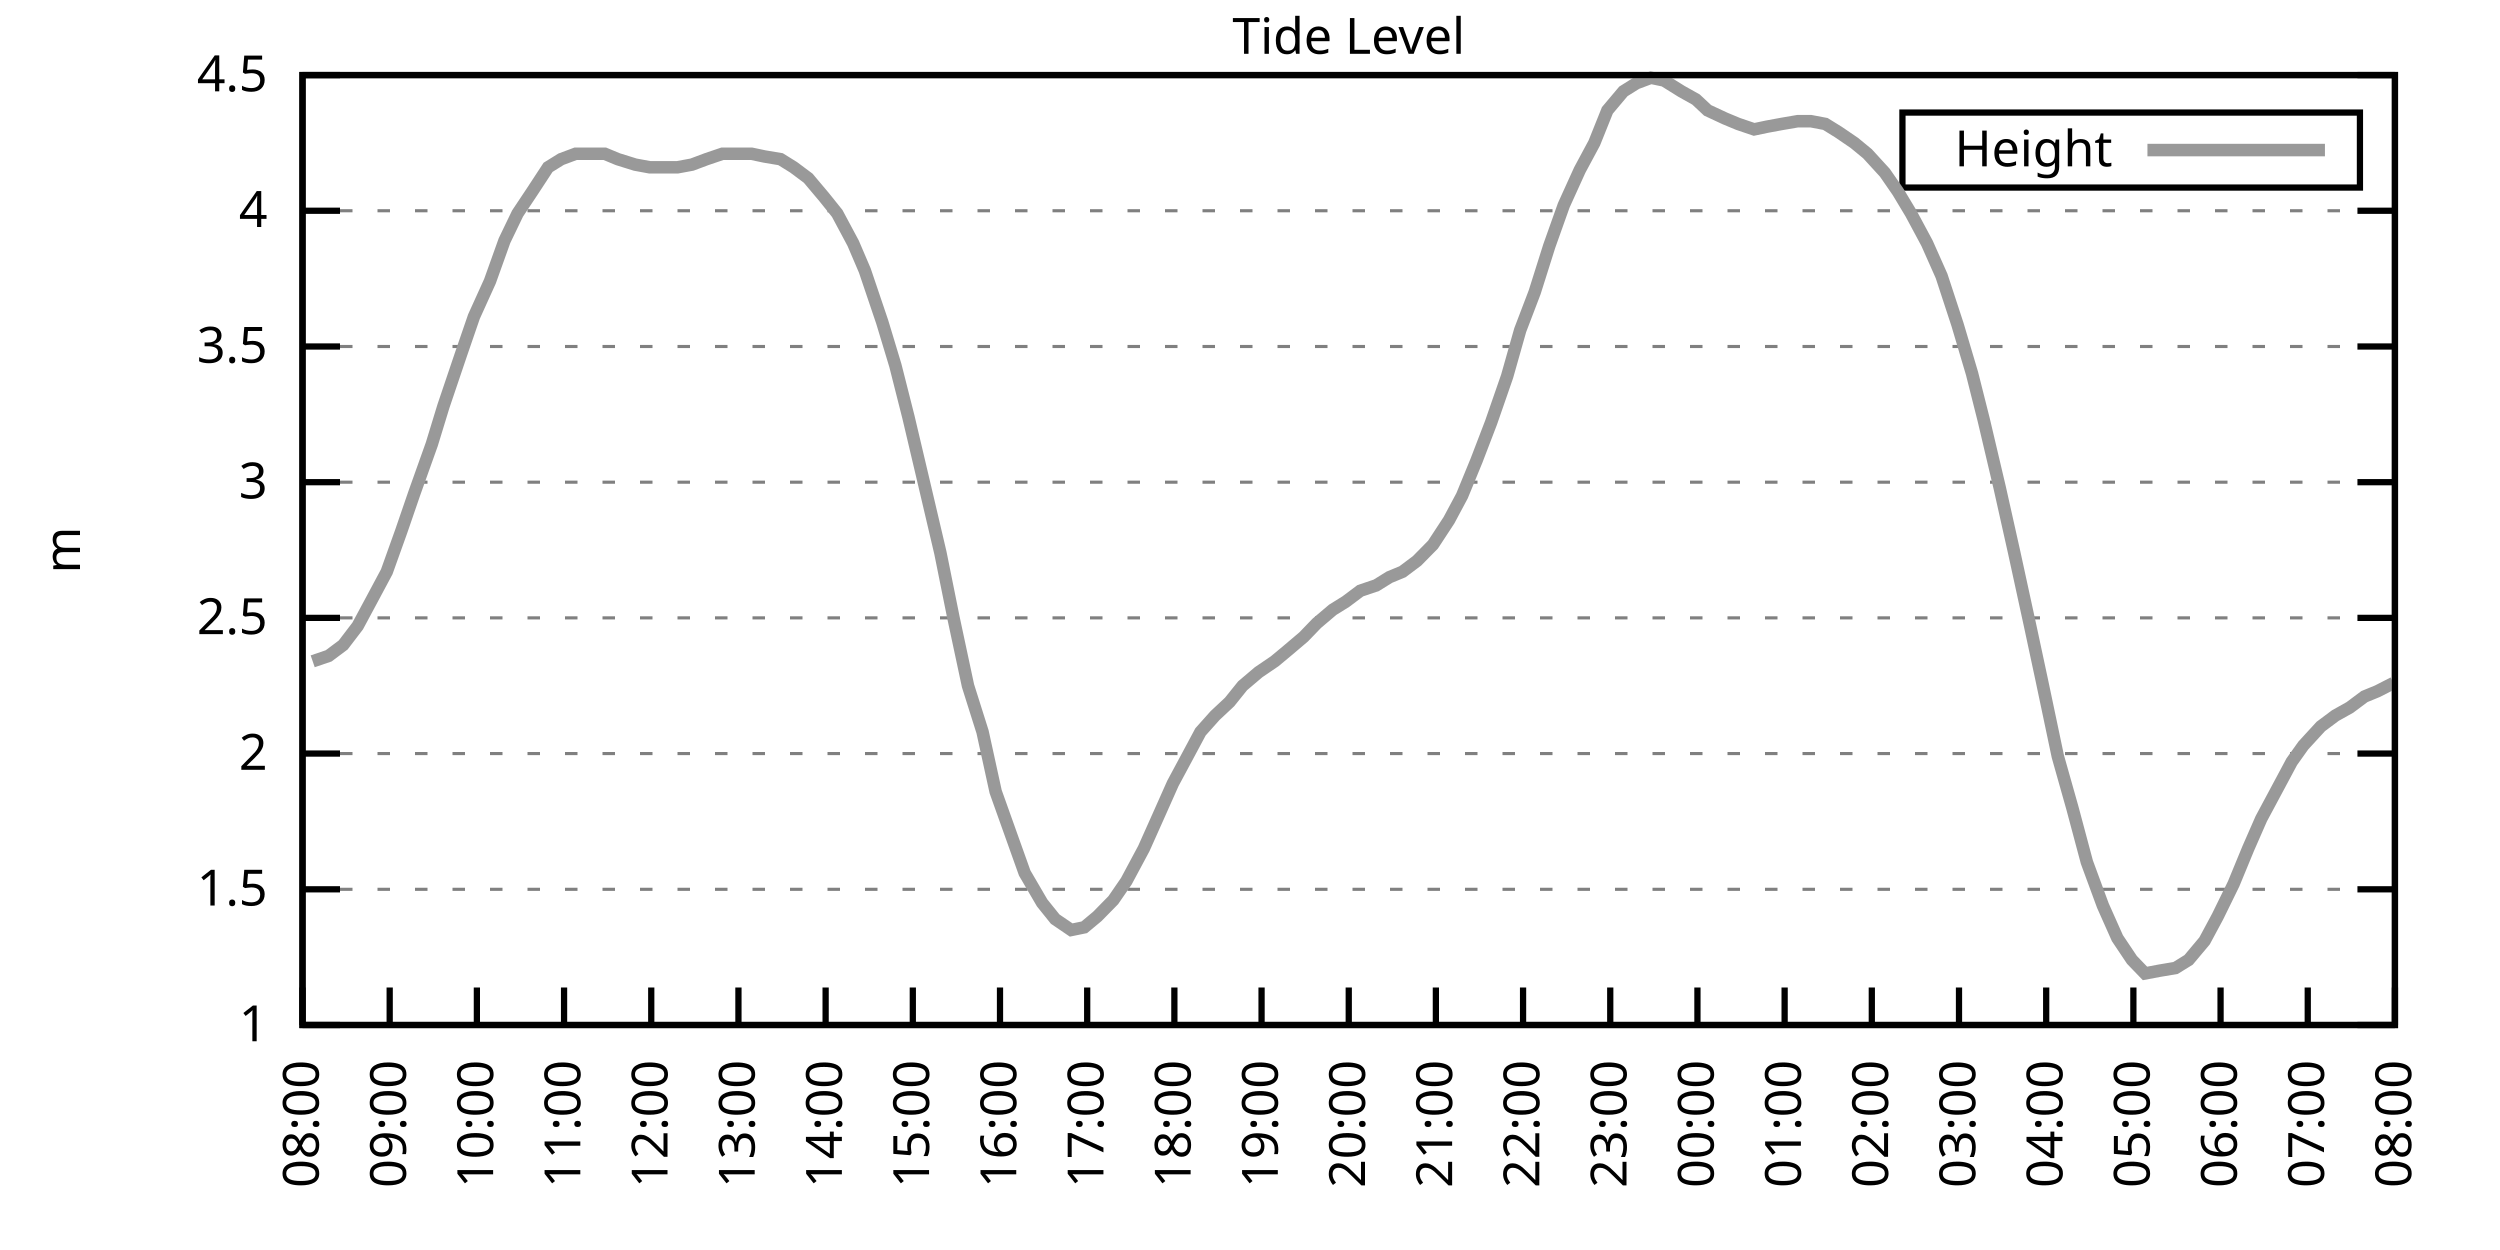
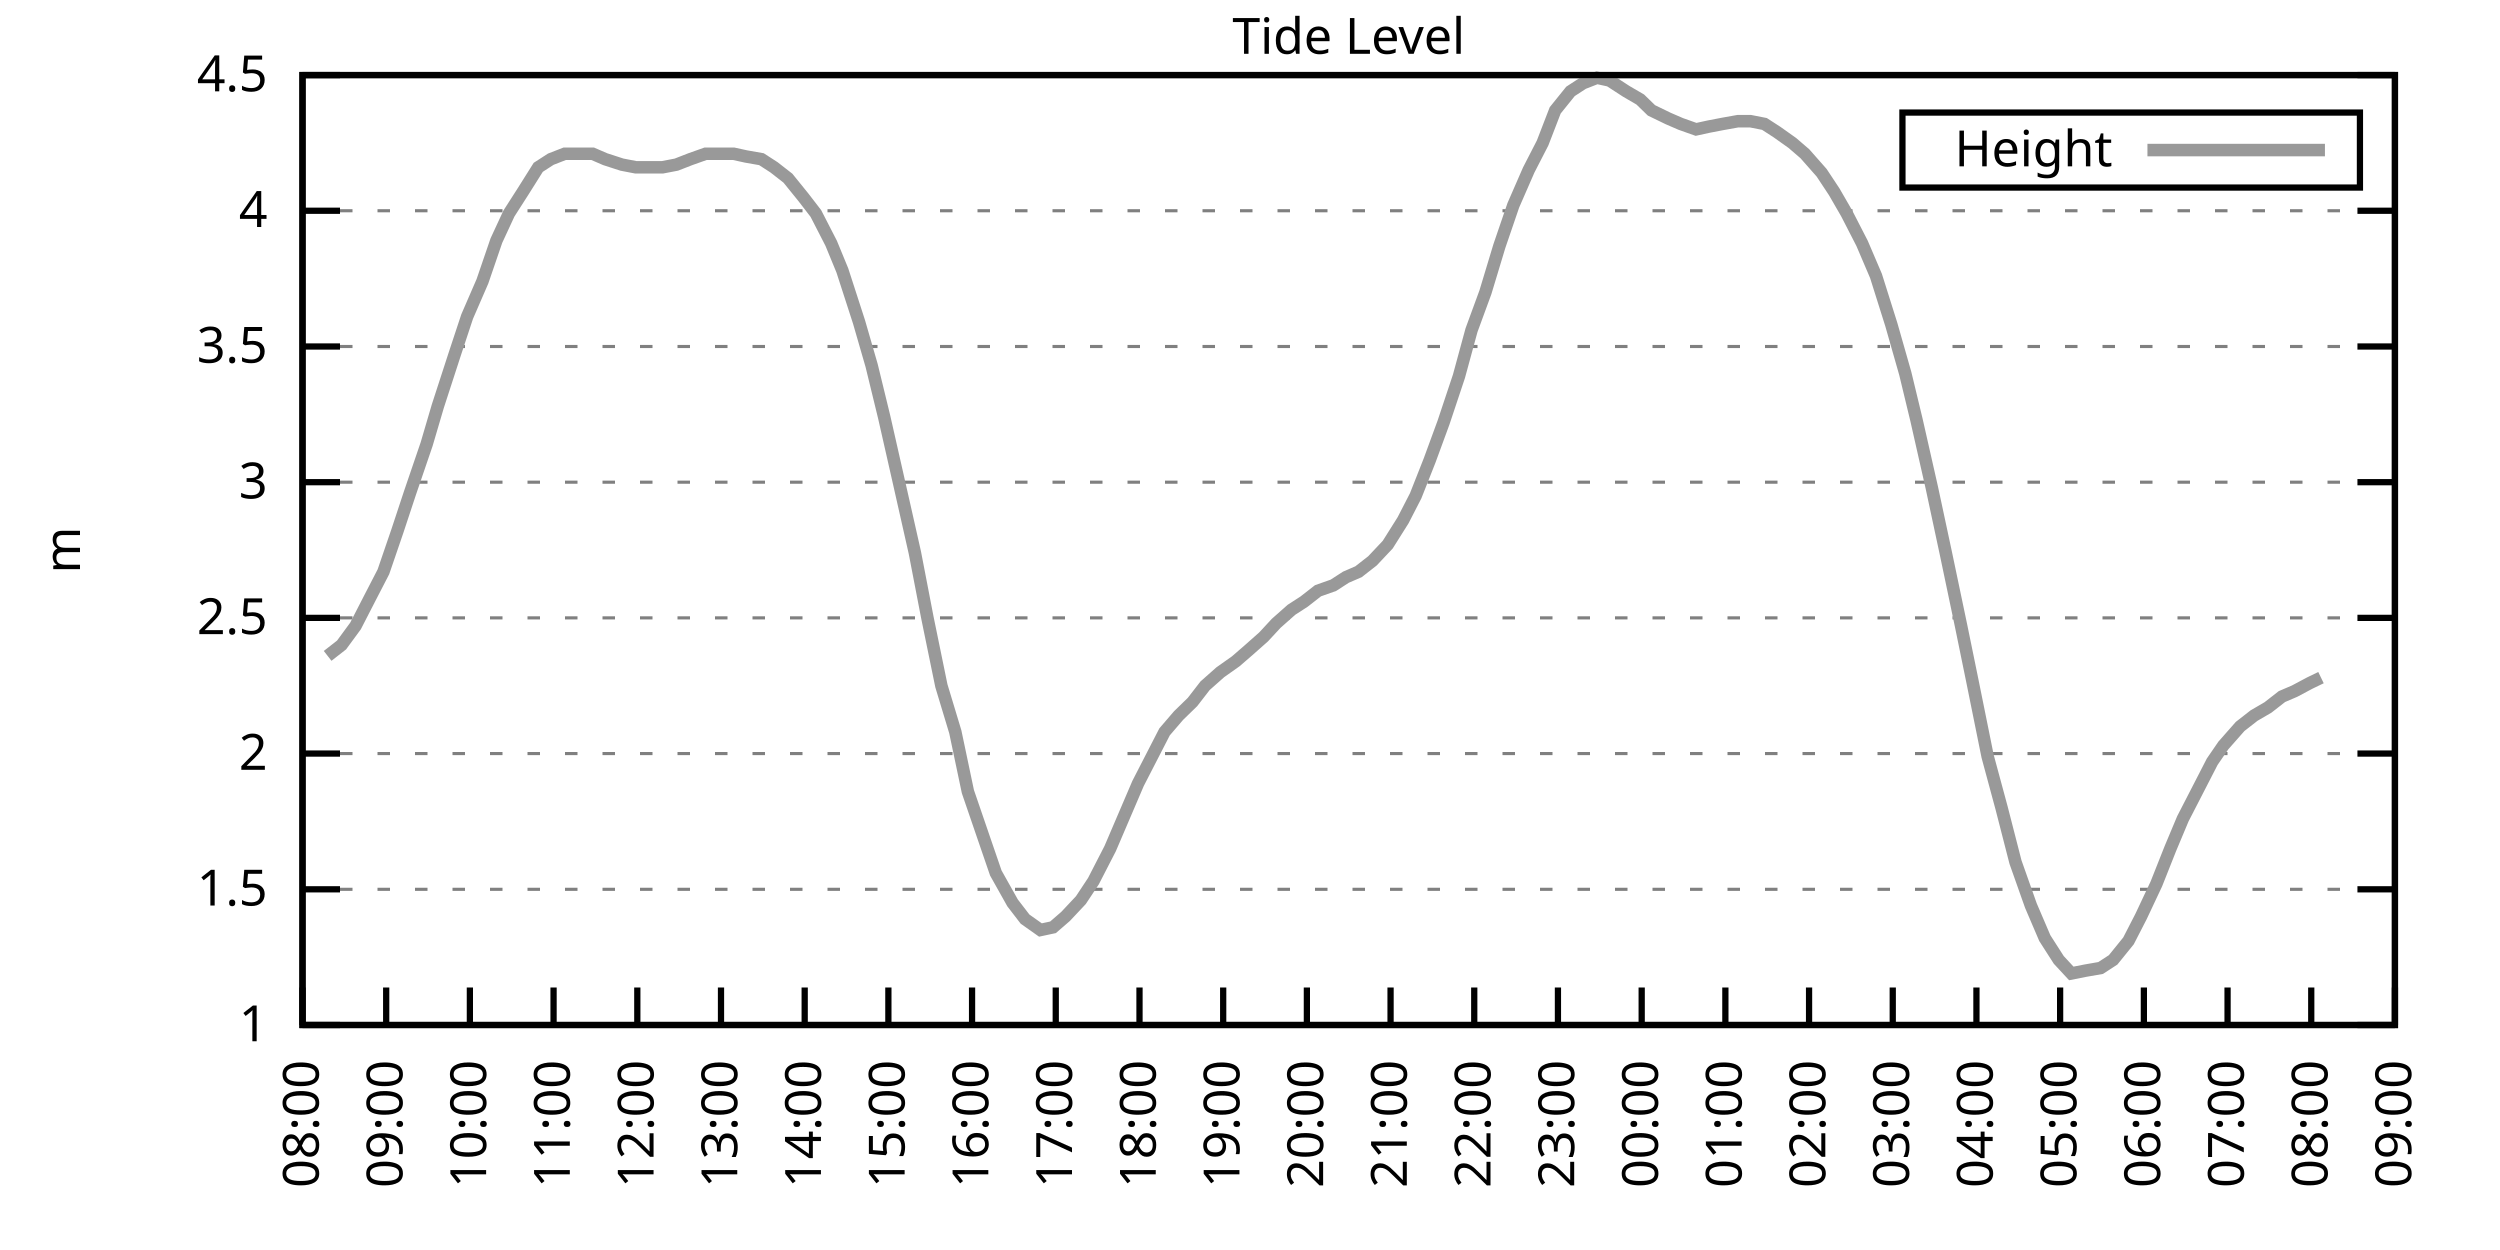
<svg xmlns="http://www.w3.org/2000/svg" xmlns:xlink="http://www.w3.org/1999/xlink" width="400" height="200" viewBox="0 0 400 200">
  <g id="gnuplot_canvas">
    <rect x="0" y="0" width="400" height="200" fill="none" />
    <defs>
      <circle id="gpDot" r="0.5" stroke-width="0.5" stroke="currentColor" />
      <path id="gpPt0" stroke-width="0.333" stroke="currentColor" d="M-1,0 h2 M0,-1 v2" />
      <path id="gpPt1" stroke-width="0.333" stroke="currentColor" d="M-1,-1 L1,1 M1,-1 L-1,1" />
      <path id="gpPt2" stroke-width="0.333" stroke="currentColor" d="M-1,0 L1,0 M0,-1 L0,1 M-1,-1 L1,1 M-1,1 L1,-1" />
      <rect id="gpPt3" stroke-width="0.333" stroke="currentColor" x="-1" y="-1" width="2" height="2" />
      <rect id="gpPt4" stroke-width="0.333" stroke="currentColor" fill="currentColor" x="-1" y="-1" width="2" height="2" />
      <circle id="gpPt5" stroke-width="0.333" stroke="currentColor" cx="0" cy="0" r="1" />
      <use xlink:href="#gpPt5" id="gpPt6" fill="currentColor" stroke="none" />
      <path id="gpPt7" stroke-width="0.333" stroke="currentColor" d="M0,-1.33 L-1.33,0.67 L1.33,0.67 z" />
      <use xlink:href="#gpPt7" id="gpPt8" fill="currentColor" stroke="none" />
      <use xlink:href="#gpPt7" id="gpPt9" stroke="currentColor" transform="rotate(180)" />
      <use xlink:href="#gpPt9" id="gpPt10" fill="currentColor" stroke="none" />
      <use xlink:href="#gpPt3" id="gpPt11" stroke="currentColor" transform="rotate(45)" />
      <use xlink:href="#gpPt11" id="gpPt12" fill="currentColor" stroke="none" />
      <path id="gpPt13" stroke-width="0.333" stroke="currentColor" d="M0,1.330 L1.265,0.411 L0.782,-1.067 L-0.782,-1.076 L-1.265,0.411 z" />
      <use xlink:href="#gpPt13" id="gpPt14" fill="currentColor" stroke="none" />
      <filter id="textbox" filterUnits="objectBoundingBox" x="0" y="0" height="1" width="1">
        <feFlood flood-color="white" flood-opacity="1" result="bgnd" />
        <feComposite in="SourceGraphic" in2="bgnd" operator="atop" />
      </filter>
      <filter id="greybox" filterUnits="objectBoundingBox" x="0" y="0" height="1" width="1">
        <feFlood flood-color="lightgrey" flood-opacity="1" result="grey" />
        <feComposite in="SourceGraphic" in2="grey" operator="atop" />
      </filter>
    </defs>
    <g fill="none" color="white" stroke="currentColor" stroke-width="1.00" stroke-linecap="butt" stroke-linejoin="miter">
</g>
    <g fill="none" color="black" stroke="currentColor" stroke-width="1.00" stroke-linecap="butt" stroke-linejoin="miter">
      <g stroke="none" shape-rendering="crispEdges">
        <polygon fill="rgb(255, 255, 255)" points="48.40,164.00 383.18,164.00 383.18,12.02 48.40,12.02 " />
      </g>
    </g>
    <g fill="none" color="black" stroke="currentColor" stroke-width="1.00" stroke-linecap="butt" stroke-linejoin="miter">
</g>
    <g fill="none" color="black" stroke="black" stroke-width="0.50" stroke-linecap="butt" stroke-linejoin="miter">
</g>
    <g fill="none" color="gray" stroke="currentColor" stroke-width="0.50" stroke-linecap="butt" stroke-linejoin="miter">
      <path stroke="gray" stroke-dasharray="2,4" class="gridline" d="M48.40,164.00 L383.19,164.00  " />
    </g>
    <g fill="none" color="gray" stroke="gray" stroke-width="1.00" stroke-linecap="butt" stroke-linejoin="miter">
</g>
    <g fill="none" color="black" stroke="currentColor" stroke-width="1.00" stroke-linecap="butt" stroke-linejoin="miter">
      <path stroke="black" d="M48.40,164.00 L54.40,164.00 M383.19,164.00 L377.19,164.00  " />
      <g transform="translate(42.80,166.60)" stroke="none" fill="black" font-family="Sans" font-size="8.00" text-anchor="end">
        <text>
          <tspan font-family="Sans"> 1</tspan>
        </text>
      </g>
    </g>
    <g fill="none" color="black" stroke="currentColor" stroke-width="1.00" stroke-linecap="butt" stroke-linejoin="miter">
</g>
    <g fill="none" color="black" stroke="black" stroke-width="0.50" stroke-linecap="butt" stroke-linejoin="miter">
</g>
    <g fill="none" color="gray" stroke="currentColor" stroke-width="0.50" stroke-linecap="butt" stroke-linejoin="miter">
      <path stroke="gray" stroke-dasharray="2,4" class="gridline" d="M48.40,142.29 L383.19,142.29  " />
    </g>
    <g fill="none" color="gray" stroke="gray" stroke-width="1.00" stroke-linecap="butt" stroke-linejoin="miter">
</g>
    <g fill="none" color="black" stroke="currentColor" stroke-width="1.00" stroke-linecap="butt" stroke-linejoin="miter">
      <path stroke="black" d="M48.40,142.29 L54.40,142.29 M383.19,142.29 L377.19,142.29  " />
      <g transform="translate(42.80,144.89)" stroke="none" fill="black" font-family="Sans" font-size="8.00" text-anchor="end">
        <text>
          <tspan font-family="Sans"> 1.5</tspan>
        </text>
      </g>
    </g>
    <g fill="none" color="black" stroke="currentColor" stroke-width="1.00" stroke-linecap="butt" stroke-linejoin="miter">
</g>
    <g fill="none" color="black" stroke="black" stroke-width="0.50" stroke-linecap="butt" stroke-linejoin="miter">
</g>
    <g fill="none" color="gray" stroke="currentColor" stroke-width="0.50" stroke-linecap="butt" stroke-linejoin="miter">
      <path stroke="gray" stroke-dasharray="2,4" class="gridline" d="M48.40,120.57 L383.19,120.57  " />
    </g>
    <g fill="none" color="gray" stroke="gray" stroke-width="1.00" stroke-linecap="butt" stroke-linejoin="miter">
</g>
    <g fill="none" color="black" stroke="currentColor" stroke-width="1.00" stroke-linecap="butt" stroke-linejoin="miter">
      <path stroke="black" d="M48.40,120.57 L54.40,120.57 M383.19,120.57 L377.19,120.57  " />
      <g transform="translate(42.80,123.17)" stroke="none" fill="black" font-family="Sans" font-size="8.00" text-anchor="end">
        <text>
          <tspan font-family="Sans"> 2</tspan>
        </text>
      </g>
    </g>
    <g fill="none" color="black" stroke="currentColor" stroke-width="1.00" stroke-linecap="butt" stroke-linejoin="miter">
</g>
    <g fill="none" color="black" stroke="black" stroke-width="0.50" stroke-linecap="butt" stroke-linejoin="miter">
</g>
    <g fill="none" color="gray" stroke="currentColor" stroke-width="0.50" stroke-linecap="butt" stroke-linejoin="miter">
      <path stroke="gray" stroke-dasharray="2,4" class="gridline" d="M48.40,98.86 L383.19,98.86  " />
    </g>
    <g fill="none" color="gray" stroke="gray" stroke-width="1.00" stroke-linecap="butt" stroke-linejoin="miter">
</g>
    <g fill="none" color="black" stroke="currentColor" stroke-width="1.00" stroke-linecap="butt" stroke-linejoin="miter">
      <path stroke="black" d="M48.40,98.86 L54.40,98.86 M383.19,98.86 L377.19,98.86  " />
      <g transform="translate(42.80,101.46)" stroke="none" fill="black" font-family="Sans" font-size="8.00" text-anchor="end">
        <text>
          <tspan font-family="Sans"> 2.5</tspan>
        </text>
      </g>
    </g>
    <g fill="none" color="black" stroke="currentColor" stroke-width="1.00" stroke-linecap="butt" stroke-linejoin="miter">
</g>
    <g fill="none" color="black" stroke="black" stroke-width="0.50" stroke-linecap="butt" stroke-linejoin="miter">
</g>
    <g fill="none" color="gray" stroke="currentColor" stroke-width="0.50" stroke-linecap="butt" stroke-linejoin="miter">
      <path stroke="gray" stroke-dasharray="2,4" class="gridline" d="M48.40,77.15 L383.19,77.15  " />
    </g>
    <g fill="none" color="gray" stroke="gray" stroke-width="1.00" stroke-linecap="butt" stroke-linejoin="miter">
</g>
    <g fill="none" color="black" stroke="currentColor" stroke-width="1.00" stroke-linecap="butt" stroke-linejoin="miter">
      <path stroke="black" d="M48.40,77.15 L54.40,77.15 M383.19,77.15 L377.19,77.15  " />
      <g transform="translate(42.80,79.75)" stroke="none" fill="black" font-family="Sans" font-size="8.00" text-anchor="end">
        <text>
          <tspan font-family="Sans"> 3</tspan>
        </text>
      </g>
    </g>
    <g fill="none" color="black" stroke="currentColor" stroke-width="1.00" stroke-linecap="butt" stroke-linejoin="miter">
</g>
    <g fill="none" color="black" stroke="black" stroke-width="0.50" stroke-linecap="butt" stroke-linejoin="miter">
</g>
    <g fill="none" color="gray" stroke="currentColor" stroke-width="0.50" stroke-linecap="butt" stroke-linejoin="miter">
      <path stroke="gray" stroke-dasharray="2,4" class="gridline" d="M48.40,55.44 L383.19,55.44  " />
    </g>
    <g fill="none" color="gray" stroke="gray" stroke-width="1.00" stroke-linecap="butt" stroke-linejoin="miter">
</g>
    <g fill="none" color="black" stroke="currentColor" stroke-width="1.00" stroke-linecap="butt" stroke-linejoin="miter">
      <path stroke="black" d="M48.40,55.44 L54.40,55.44 M383.19,55.44 L377.19,55.44  " />
      <g transform="translate(42.80,58.04)" stroke="none" fill="black" font-family="Sans" font-size="8.00" text-anchor="end">
        <text>
          <tspan font-family="Sans"> 3.5</tspan>
        </text>
      </g>
    </g>
    <g fill="none" color="black" stroke="currentColor" stroke-width="1.00" stroke-linecap="butt" stroke-linejoin="miter">
</g>
    <g fill="none" color="black" stroke="black" stroke-width="0.50" stroke-linecap="butt" stroke-linejoin="miter">
</g>
    <g fill="none" color="gray" stroke="currentColor" stroke-width="0.50" stroke-linecap="butt" stroke-linejoin="miter">
      <path stroke="gray" stroke-dasharray="2,4" class="gridline" d="M48.40,33.72 L383.19,33.72  " />
    </g>
    <g fill="none" color="gray" stroke="gray" stroke-width="1.00" stroke-linecap="butt" stroke-linejoin="miter">
</g>
    <g fill="none" color="black" stroke="currentColor" stroke-width="1.00" stroke-linecap="butt" stroke-linejoin="miter">
      <path stroke="black" d="M48.40,33.72 L54.40,33.72 M383.19,33.72 L377.19,33.72  " />
      <g transform="translate(42.80,36.32)" stroke="none" fill="black" font-family="Sans" font-size="8.00" text-anchor="end">
        <text>
          <tspan font-family="Sans"> 4</tspan>
        </text>
      </g>
    </g>
    <g fill="none" color="black" stroke="currentColor" stroke-width="1.00" stroke-linecap="butt" stroke-linejoin="miter">
</g>
    <g fill="none" color="black" stroke="black" stroke-width="0.50" stroke-linecap="butt" stroke-linejoin="miter">
</g>
    <g fill="none" color="gray" stroke="currentColor" stroke-width="0.50" stroke-linecap="butt" stroke-linejoin="miter">
      <path stroke="gray" stroke-dasharray="2,4" class="gridline" d="M48.40,12.01 L383.19,12.01  " />
    </g>
    <g fill="none" color="gray" stroke="gray" stroke-width="1.00" stroke-linecap="butt" stroke-linejoin="miter">
</g>
    <g fill="none" color="black" stroke="currentColor" stroke-width="1.00" stroke-linecap="butt" stroke-linejoin="miter">
      <path stroke="black" d="M48.40,12.01 L54.40,12.01 M383.19,12.01 L377.19,12.01  " />
      <g transform="translate(42.80,14.61)" stroke="none" fill="black" font-family="Sans" font-size="8.00" text-anchor="end">
        <text>
          <tspan font-family="Sans"> 4.5</tspan>
        </text>
      </g>
    </g>
    <g fill="none" color="black" stroke="currentColor" stroke-width="1.00" stroke-linecap="butt" stroke-linejoin="miter">
      <path stroke="black" d="M48.40,164.00 L48.40,158.00  " />
      <g transform="translate(51.00,169.60) rotate(270.00)" stroke="none" fill="black" font-family="Sans" font-size="8.00" text-anchor="end">
        <text>
          <tspan font-family="Sans">08:00</tspan>
        </text>
      </g>
    </g>
    <g fill="none" color="black" stroke="currentColor" stroke-width="1.00" stroke-linecap="butt" stroke-linejoin="miter">
-       <path stroke="black" d="M62.35,164.00 L62.35,158.00  " />
-       <g transform="translate(64.95,169.60) rotate(270.00)" stroke="none" fill="black" font-family="Sans" font-size="8.00" text-anchor="end">
+       <path stroke="black" d="M61.79,164.00 L61.79,158.00  " />
+       <g transform="translate(64.39,169.60) rotate(270.00)" stroke="none" fill="black" font-family="Sans" font-size="8.00" text-anchor="end">
        <text>
          <tspan font-family="Sans">09:00</tspan>
        </text>
      </g>
    </g>
    <g fill="none" color="black" stroke="currentColor" stroke-width="1.00" stroke-linecap="butt" stroke-linejoin="miter">
-       <path stroke="black" d="M76.30,164.00 L76.30,158.00  " />
-       <g transform="translate(78.90,169.60) rotate(270.00)" stroke="none" fill="black" font-family="Sans" font-size="8.00" text-anchor="end">
+       <path stroke="black" d="M75.18,164.00 L75.18,158.00  " />
+       <g transform="translate(77.78,169.60) rotate(270.00)" stroke="none" fill="black" font-family="Sans" font-size="8.00" text-anchor="end">
        <text>
          <tspan font-family="Sans">10:00</tspan>
        </text>
      </g>
    </g>
    <g fill="none" color="black" stroke="currentColor" stroke-width="1.00" stroke-linecap="butt" stroke-linejoin="miter">
-       <path stroke="black" d="M90.25,164.00 L90.25,158.00  " />
-       <g transform="translate(92.85,169.60) rotate(270.00)" stroke="none" fill="black" font-family="Sans" font-size="8.00" text-anchor="end">
+       <path stroke="black" d="M88.57,164.00 L88.57,158.00  " />
+       <g transform="translate(91.17,169.60) rotate(270.00)" stroke="none" fill="black" font-family="Sans" font-size="8.00" text-anchor="end">
        <text>
          <tspan font-family="Sans">11:00</tspan>
        </text>
      </g>
    </g>
    <g fill="none" color="black" stroke="currentColor" stroke-width="1.00" stroke-linecap="butt" stroke-linejoin="miter">
-       <path stroke="black" d="M104.20,164.00 L104.20,158.00  " />
-       <g transform="translate(106.80,169.60) rotate(270.00)" stroke="none" fill="black" font-family="Sans" font-size="8.00" text-anchor="end">
+       <path stroke="black" d="M101.97,164.00 L101.97,158.00  " />
+       <g transform="translate(104.57,169.60) rotate(270.00)" stroke="none" fill="black" font-family="Sans" font-size="8.00" text-anchor="end">
        <text>
          <tspan font-family="Sans">12:00</tspan>
        </text>
      </g>
    </g>
    <g fill="none" color="black" stroke="currentColor" stroke-width="1.00" stroke-linecap="butt" stroke-linejoin="miter">
-       <path stroke="black" d="M118.15,164.00 L118.15,158.00  " />
-       <g transform="translate(120.75,169.60) rotate(270.00)" stroke="none" fill="black" font-family="Sans" font-size="8.00" text-anchor="end">
+       <path stroke="black" d="M115.36,164.00 L115.36,158.00  " />
+       <g transform="translate(117.96,169.60) rotate(270.00)" stroke="none" fill="black" font-family="Sans" font-size="8.00" text-anchor="end">
        <text>
          <tspan font-family="Sans">13:00</tspan>
        </text>
      </g>
    </g>
    <g fill="none" color="black" stroke="currentColor" stroke-width="1.00" stroke-linecap="butt" stroke-linejoin="miter">
-       <path stroke="black" d="M132.10,164.00 L132.10,158.00  " />
-       <g transform="translate(134.70,169.60) rotate(270.00)" stroke="none" fill="black" font-family="Sans" font-size="8.00" text-anchor="end">
+       <path stroke="black" d="M128.75,164.00 L128.75,158.00  " />
+       <g transform="translate(131.35,169.60) rotate(270.00)" stroke="none" fill="black" font-family="Sans" font-size="8.00" text-anchor="end">
        <text>
          <tspan font-family="Sans">14:00</tspan>
        </text>
      </g>
    </g>
    <g fill="none" color="black" stroke="currentColor" stroke-width="1.00" stroke-linecap="butt" stroke-linejoin="miter">
-       <path stroke="black" d="M146.05,164.00 L146.05,158.00  " />
-       <g transform="translate(148.65,169.60) rotate(270.00)" stroke="none" fill="black" font-family="Sans" font-size="8.00" text-anchor="end">
+       <path stroke="black" d="M142.14,164.00 L142.14,158.00  " />
+       <g transform="translate(144.74,169.60) rotate(270.00)" stroke="none" fill="black" font-family="Sans" font-size="8.00" text-anchor="end">
        <text>
          <tspan font-family="Sans">15:00</tspan>
        </text>
      </g>
    </g>
    <g fill="none" color="black" stroke="currentColor" stroke-width="1.00" stroke-linecap="butt" stroke-linejoin="miter">
-       <path stroke="black" d="M160.00,164.00 L160.00,158.00  " />
-       <g transform="translate(162.60,169.60) rotate(270.00)" stroke="none" fill="black" font-family="Sans" font-size="8.00" text-anchor="end">
+       <path stroke="black" d="M155.53,164.00 L155.53,158.00  " />
+       <g transform="translate(158.13,169.60) rotate(270.00)" stroke="none" fill="black" font-family="Sans" font-size="8.00" text-anchor="end">
        <text>
          <tspan font-family="Sans">16:00</tspan>
        </text>
      </g>
    </g>
    <g fill="none" color="black" stroke="currentColor" stroke-width="1.00" stroke-linecap="butt" stroke-linejoin="miter">
-       <path stroke="black" d="M173.95,164.00 L173.95,158.00  " />
-       <g transform="translate(176.55,169.60) rotate(270.00)" stroke="none" fill="black" font-family="Sans" font-size="8.00" text-anchor="end">
+       <path stroke="black" d="M168.92,164.00 L168.92,158.00  " />
+       <g transform="translate(171.52,169.60) rotate(270.00)" stroke="none" fill="black" font-family="Sans" font-size="8.00" text-anchor="end">
        <text>
          <tspan font-family="Sans">17:00</tspan>
        </text>
      </g>
    </g>
    <g fill="none" color="black" stroke="currentColor" stroke-width="1.00" stroke-linecap="butt" stroke-linejoin="miter">
-       <path stroke="black" d="M187.90,164.00 L187.90,158.00  " />
-       <g transform="translate(190.50,169.60) rotate(270.00)" stroke="none" fill="black" font-family="Sans" font-size="8.00" text-anchor="end">
+       <path stroke="black" d="M182.32,164.00 L182.32,158.00  " />
+       <g transform="translate(184.92,169.60) rotate(270.00)" stroke="none" fill="black" font-family="Sans" font-size="8.00" text-anchor="end">
        <text>
          <tspan font-family="Sans">18:00</tspan>
        </text>
      </g>
    </g>
    <g fill="none" color="black" stroke="currentColor" stroke-width="1.00" stroke-linecap="butt" stroke-linejoin="miter">
-       <path stroke="black" d="M201.85,164.00 L201.85,158.00  " />
-       <g transform="translate(204.45,169.60) rotate(270.00)" stroke="none" fill="black" font-family="Sans" font-size="8.00" text-anchor="end">
+       <path stroke="black" d="M195.71,164.00 L195.71,158.00  " />
+       <g transform="translate(198.31,169.60) rotate(270.00)" stroke="none" fill="black" font-family="Sans" font-size="8.00" text-anchor="end">
        <text>
          <tspan font-family="Sans">19:00</tspan>
        </text>
      </g>
    </g>
    <g fill="none" color="black" stroke="currentColor" stroke-width="1.00" stroke-linecap="butt" stroke-linejoin="miter">
-       <path stroke="black" d="M215.80,164.00 L215.80,158.00  " />
-       <g transform="translate(218.40,169.60) rotate(270.00)" stroke="none" fill="black" font-family="Sans" font-size="8.00" text-anchor="end">
+       <path stroke="black" d="M209.10,164.00 L209.10,158.00  " />
+       <g transform="translate(211.70,169.60) rotate(270.00)" stroke="none" fill="black" font-family="Sans" font-size="8.00" text-anchor="end">
        <text>
          <tspan font-family="Sans">20:00</tspan>
        </text>
      </g>
    </g>
    <g fill="none" color="black" stroke="currentColor" stroke-width="1.00" stroke-linecap="butt" stroke-linejoin="miter">
-       <path stroke="black" d="M229.74,164.00 L229.74,158.00  " />
-       <g transform="translate(232.34,169.60) rotate(270.00)" stroke="none" fill="black" font-family="Sans" font-size="8.00" text-anchor="end">
+       <path stroke="black" d="M222.49,164.00 L222.49,158.00  " />
+       <g transform="translate(225.09,169.60) rotate(270.00)" stroke="none" fill="black" font-family="Sans" font-size="8.00" text-anchor="end">
        <text>
          <tspan font-family="Sans">21:00</tspan>
        </text>
      </g>
    </g>
    <g fill="none" color="black" stroke="currentColor" stroke-width="1.00" stroke-linecap="butt" stroke-linejoin="miter">
-       <path stroke="black" d="M243.69,164.00 L243.69,158.00  " />
-       <g transform="translate(246.29,169.60) rotate(270.00)" stroke="none" fill="black" font-family="Sans" font-size="8.00" text-anchor="end">
+       <path stroke="black" d="M235.88,164.00 L235.88,158.00  " />
+       <g transform="translate(238.48,169.60) rotate(270.00)" stroke="none" fill="black" font-family="Sans" font-size="8.00" text-anchor="end">
        <text>
          <tspan font-family="Sans">22:00</tspan>
        </text>
      </g>
    </g>
    <g fill="none" color="black" stroke="currentColor" stroke-width="1.00" stroke-linecap="butt" stroke-linejoin="miter">
-       <path stroke="black" d="M257.64,164.00 L257.64,158.00  " />
-       <g transform="translate(260.24,169.60) rotate(270.00)" stroke="none" fill="black" font-family="Sans" font-size="8.00" text-anchor="end">
+       <path stroke="black" d="M249.27,164.00 L249.27,158.00  " />
+       <g transform="translate(251.87,169.60) rotate(270.00)" stroke="none" fill="black" font-family="Sans" font-size="8.00" text-anchor="end">
        <text>
          <tspan font-family="Sans">23:00</tspan>
        </text>
      </g>
    </g>
    <g fill="none" color="black" stroke="currentColor" stroke-width="1.00" stroke-linecap="butt" stroke-linejoin="miter">
-       <path stroke="black" d="M271.59,164.00 L271.59,158.00  " />
-       <g transform="translate(274.19,169.60) rotate(270.00)" stroke="none" fill="black" font-family="Sans" font-size="8.00" text-anchor="end">
+       <path stroke="black" d="M262.67,164.00 L262.67,158.00  " />
+       <g transform="translate(265.27,169.60) rotate(270.00)" stroke="none" fill="black" font-family="Sans" font-size="8.00" text-anchor="end">
        <text>
          <tspan font-family="Sans">00:00</tspan>
        </text>
      </g>
    </g>
    <g fill="none" color="black" stroke="currentColor" stroke-width="1.00" stroke-linecap="butt" stroke-linejoin="miter">
-       <path stroke="black" d="M285.54,164.00 L285.54,158.00  " />
-       <g transform="translate(288.14,169.60) rotate(270.00)" stroke="none" fill="black" font-family="Sans" font-size="8.00" text-anchor="end">
+       <path stroke="black" d="M276.06,164.00 L276.06,158.00  " />
+       <g transform="translate(278.66,169.60) rotate(270.00)" stroke="none" fill="black" font-family="Sans" font-size="8.00" text-anchor="end">
        <text>
          <tspan font-family="Sans">01:00</tspan>
        </text>
      </g>
    </g>
    <g fill="none" color="black" stroke="currentColor" stroke-width="1.00" stroke-linecap="butt" stroke-linejoin="miter">
-       <path stroke="black" d="M299.49,164.00 L299.49,158.00  " />
-       <g transform="translate(302.09,169.60) rotate(270.00)" stroke="none" fill="black" font-family="Sans" font-size="8.00" text-anchor="end">
+       <path stroke="black" d="M289.45,164.00 L289.45,158.00  " />
+       <g transform="translate(292.05,169.60) rotate(270.00)" stroke="none" fill="black" font-family="Sans" font-size="8.00" text-anchor="end">
        <text>
          <tspan font-family="Sans">02:00</tspan>
        </text>
      </g>
    </g>
    <g fill="none" color="black" stroke="currentColor" stroke-width="1.00" stroke-linecap="butt" stroke-linejoin="miter">
-       <path stroke="black" d="M313.44,164.00 L313.44,158.00  " />
-       <g transform="translate(316.04,169.60) rotate(270.00)" stroke="none" fill="black" font-family="Sans" font-size="8.00" text-anchor="end">
+       <path stroke="black" d="M302.84,164.00 L302.84,158.00  " />
+       <g transform="translate(305.44,169.60) rotate(270.00)" stroke="none" fill="black" font-family="Sans" font-size="8.00" text-anchor="end">
        <text>
          <tspan font-family="Sans">03:00</tspan>
        </text>
      </g>
    </g>
    <g fill="none" color="black" stroke="currentColor" stroke-width="1.00" stroke-linecap="butt" stroke-linejoin="miter">
-       <path stroke="black" d="M327.39,164.00 L327.39,158.00  " />
-       <g transform="translate(329.99,169.60) rotate(270.00)" stroke="none" fill="black" font-family="Sans" font-size="8.00" text-anchor="end">
+       <path stroke="black" d="M316.23,164.00 L316.23,158.00  " />
+       <g transform="translate(318.83,169.60) rotate(270.00)" stroke="none" fill="black" font-family="Sans" font-size="8.00" text-anchor="end">
        <text>
          <tspan font-family="Sans">04:00</tspan>
        </text>
      </g>
    </g>
    <g fill="none" color="black" stroke="currentColor" stroke-width="1.00" stroke-linecap="butt" stroke-linejoin="miter">
-       <path stroke="black" d="M341.34,164.00 L341.34,158.00  " />
-       <g transform="translate(343.94,169.60) rotate(270.00)" stroke="none" fill="black" font-family="Sans" font-size="8.00" text-anchor="end">
+       <path stroke="black" d="M329.62,164.00 L329.62,158.00  " />
+       <g transform="translate(332.22,169.60) rotate(270.00)" stroke="none" fill="black" font-family="Sans" font-size="8.00" text-anchor="end">
        <text>
          <tspan font-family="Sans">05:00</tspan>
        </text>
      </g>
    </g>
    <g fill="none" color="black" stroke="currentColor" stroke-width="1.00" stroke-linecap="butt" stroke-linejoin="miter">
-       <path stroke="black" d="M355.29,164.00 L355.29,158.00  " />
-       <g transform="translate(357.89,169.60) rotate(270.00)" stroke="none" fill="black" font-family="Sans" font-size="8.00" text-anchor="end">
+       <path stroke="black" d="M343.02,164.00 L343.02,158.00  " />
+       <g transform="translate(345.62,169.60) rotate(270.00)" stroke="none" fill="black" font-family="Sans" font-size="8.00" text-anchor="end">
        <text>
          <tspan font-family="Sans">06:00</tspan>
        </text>
      </g>
    </g>
    <g fill="none" color="black" stroke="currentColor" stroke-width="1.00" stroke-linecap="butt" stroke-linejoin="miter">
-       <path stroke="black" d="M369.24,164.00 L369.24,158.00  " />
-       <g transform="translate(371.84,169.60) rotate(270.00)" stroke="none" fill="black" font-family="Sans" font-size="8.00" text-anchor="end">
+       <path stroke="black" d="M356.41,164.00 L356.41,158.00  " />
+       <g transform="translate(359.01,169.60) rotate(270.00)" stroke="none" fill="black" font-family="Sans" font-size="8.00" text-anchor="end">
        <text>
          <tspan font-family="Sans">07:00</tspan>
+         </text>
+       </g>
+     </g>
+     <g fill="none" color="black" stroke="currentColor" stroke-width="1.00" stroke-linecap="butt" stroke-linejoin="miter">
+       <path stroke="black" d="M369.80,164.00 L369.80,158.00  " />
+       <g transform="translate(372.40,169.60) rotate(270.00)" stroke="none" fill="black" font-family="Sans" font-size="8.00" text-anchor="end">
+         <text>
+           <tspan font-family="Sans">08:00</tspan>
        </text>
      </g>
    </g>
    <g fill="none" color="black" stroke="currentColor" stroke-width="1.00" stroke-linecap="butt" stroke-linejoin="miter">
      <path stroke="black" d="M383.19,164.00 L383.19,158.00  " />
      <g transform="translate(385.79,169.60) rotate(270.00)" stroke="none" fill="black" font-family="Sans" font-size="8.00" text-anchor="end">
        <text>
-           <tspan font-family="Sans">08:00</tspan>
+           <tspan font-family="Sans">09:00</tspan>
        </text>
      </g>
    </g>
    <g fill="none" color="black" stroke="currentColor" stroke-width="1.00" stroke-linecap="butt" stroke-linejoin="miter">
</g>
    <g fill="none" color="black" stroke="currentColor" stroke-width="1.00" stroke-linecap="butt" stroke-linejoin="miter">
      <path stroke="black" d="M48.40,12.01 L48.40,164.00 L383.19,164.00 L383.19,12.01 L48.40,12.01 Z  " />
    </g>
    <g fill="none" color="black" stroke="currentColor" stroke-width="1.00" stroke-linecap="butt" stroke-linejoin="miter">
</g>
    <g fill="none" color="black" stroke="currentColor" stroke-width="1.00" stroke-linecap="butt" stroke-linejoin="miter">
      <path stroke="black" d="M304.39,30.01 L304.39,18.01 L377.59,18.01 L377.59,30.01 L304.39,30.01 Z  " />
    </g>
    <g id="Tide_level_plot_1">
      <g fill="none" color="white" stroke="black" stroke-width="2.00" stroke-linecap="butt" stroke-linejoin="miter">
</g>
      <g fill="none" color="black" stroke="currentColor" stroke-width="2.00" stroke-linecap="butt" stroke-linejoin="miter">
        <g transform="translate(337.99,26.61)" stroke="none" fill="black" font-family="Sans" font-size="8.00" text-anchor="end">
          <text>
            <tspan font-family="Sans">Height</tspan>
          </text>
        </g>
      </g>
      <g fill="none" color="black" stroke="currentColor" stroke-width="2.00" stroke-linecap="butt" stroke-linejoin="miter">
-         <path stroke="rgb(153, 153, 153)" d="M343.59,24.01 L371.99,24.01 M50.03,105.81 L52.58,104.94 L54.91,103.20 L57.23,100.16 L59.56,95.82 L61.88,91.48   L64.21,84.97 L66.30,78.89 L69.09,71.07 L70.95,64.99 L73.74,56.74 L75.83,50.66 L78.39,45.01 L80.72,38.50   L82.81,34.16 L85.13,30.68 L87.69,26.77 L89.78,25.47 L92.11,24.60 L94.67,24.60 L96.76,24.60 L98.85,25.47   L101.64,26.34 L103.97,26.77 L106.29,26.77 L108.38,26.77 L110.71,26.34 L113.03,25.47 L115.59,24.60 L117.68,24.60   L120.24,24.60 L122.33,25.04 L124.89,25.47 L126.98,26.77 L129.31,28.51 L131.87,31.55 L133.96,34.16 L136.51,38.93   L138.37,43.28 L141.16,51.53 L143.26,58.48 L145.35,66.73 L147.91,77.58 L150.46,88.44 L152.56,98.86 L154.88,109.72   L157.21,117.10 L159.30,126.65 L162.09,134.47 L163.95,139.68 L166.74,144.46 L168.83,147.06 L171.39,148.80 L173.48,148.37   L175.57,146.63 L178.13,144.02 L180.22,140.98 L183.01,135.77 L185.34,130.56 L187.66,125.35 L189.99,121.01 L192.08,117.10   L194.41,114.49 L196.73,112.32 L198.82,109.72 L201.38,107.55 L203.94,105.81 L206.03,104.07 L208.59,101.90 L210.68,99.73   L213.24,97.56 L215.33,96.26 L217.65,94.52 L220.21,93.65 L222.30,92.35 L224.40,91.48 L226.72,89.74 L229.28,87.14   L231.84,83.23 L233.93,79.32 L236.25,73.67 L238.58,67.59 L241.14,60.21 L243.23,52.83 L245.55,46.75 L247.88,39.37   L250.20,32.85 L252.76,27.21 L255.09,22.87 L257.18,17.66 L259.74,14.62 L261.83,13.31 L264.15,12.44 L266.25,12.88   L269.04,14.62 L271.36,15.92 L273.22,17.66 L276.01,18.96 L278.10,19.83 L280.66,20.70 L282.75,20.26 L285.08,19.83   L287.64,19.39 L289.73,19.39 L292.05,19.83 L294.15,21.13 L296.70,22.87 L298.80,24.60 L301.58,27.64 L303.68,30.68   L305.77,34.16 L308.33,38.93 L310.65,44.15 L313.21,51.96 L315.53,59.78 L317.39,67.16 L319.95,78.02 L322.28,88.44   L324.83,100.16 L326.69,108.85 L329.25,121.01 L331.58,129.26 L333.90,137.94 L336.46,144.89 L338.78,150.10 L341.11,153.58   L343.20,155.75 L345.53,155.31 L348.08,154.88 L350.18,153.58 L352.73,150.54 L354.83,146.63 L357.38,141.42 L359.71,135.77   L361.80,131.00 L364.36,126.22 L366.68,121.88 L368.54,119.27 L371.33,116.23 L373.66,114.49 L375.98,113.19 L378.31,111.45   L380.40,110.59 L382.96,109.28  " />
+         <path stroke="rgb(153, 153, 153)" d="M343.59,24.01 L371.99,24.01 M52.42,104.94 L54.65,103.20 L56.88,100.16 L59.11,95.82 L61.35,91.48 L63.58,84.97   L65.59,78.89 L68.26,71.07 L70.05,64.99 L72.73,56.74 L74.74,50.66 L77.19,45.01 L79.42,38.50 L81.43,34.16   L83.66,30.68 L86.12,26.77 L88.13,25.47 L90.36,24.60 L92.82,24.60 L94.82,24.60 L96.83,25.47 L99.51,26.34   L101.74,26.77 L103.98,26.77 L105.98,26.77 L108.22,26.34 L110.45,25.47 L112.90,24.60 L114.91,24.60 L117.37,24.60   L119.38,25.04 L121.83,25.47 L123.84,26.77 L126.07,28.51 L128.53,31.55 L130.54,34.16 L132.99,38.93 L134.78,43.28   L137.45,51.53 L139.46,58.48 L141.47,66.73 L143.93,77.58 L146.38,88.44 L148.39,98.86 L150.62,109.72 L152.85,117.10   L154.86,126.65 L157.54,134.47 L159.33,139.68 L162.01,144.46 L164.01,147.06 L166.47,148.80 L168.48,148.37 L170.49,146.63   L172.94,144.02 L174.95,140.98 L177.63,135.77 L179.86,130.56 L182.09,125.35 L184.32,121.01 L186.33,117.10 L188.57,114.49   L190.80,112.32 L192.81,109.72 L195.26,107.55 L197.72,105.81 L199.73,104.07 L202.18,101.90 L204.19,99.73 L206.64,97.56   L208.65,96.26 L210.88,94.52 L213.34,93.65 L215.35,92.35 L217.36,91.48 L219.59,89.74 L222.04,87.14 L224.50,83.23   L226.51,79.32 L228.74,73.67 L230.97,67.59 L233.43,60.21 L235.44,52.83 L237.67,46.75 L239.90,39.37 L242.13,32.85   L244.59,27.21 L246.82,22.87 L248.83,17.66 L251.28,14.62 L253.29,13.31 L255.52,12.44 L257.53,12.88 L260.21,14.62   L262.44,15.92 L264.23,17.66 L266.91,18.96 L268.92,19.83 L271.37,20.70 L273.38,20.26 L275.61,19.83 L278.07,19.39   L280.07,19.39 L282.31,19.83 L284.32,21.13 L286.77,22.87 L288.78,24.60 L291.46,27.64 L293.47,30.68 L295.48,34.16   L297.93,38.93 L300.16,44.15 L302.62,51.96 L304.85,59.78 L306.63,67.16 L309.09,78.02 L311.32,88.44 L313.78,100.16   L315.56,108.85 L318.02,121.01 L320.25,129.26 L322.48,137.94 L324.94,144.89 L327.17,150.10 L329.40,153.58 L331.41,155.75   L333.64,155.31 L336.10,154.88 L338.10,153.58 L340.56,150.54 L342.57,146.63 L345.02,141.42 L347.26,135.77 L349.26,131.00   L351.72,126.22 L353.95,121.88 L355.74,119.27 L358.42,116.23 L360.65,114.49 L362.88,113.19 L365.11,111.45 L367.12,110.59   L369.58,109.28 L371.36,108.42  " />
      </g>
    </g>
    <g fill="none" color="black" stroke="currentColor" stroke-width="2.00" stroke-linecap="butt" stroke-linejoin="miter">
</g>
    <g fill="none" color="black" stroke="black" stroke-width="1.00" stroke-linecap="butt" stroke-linejoin="miter">
</g>
    <g fill="none" color="black" stroke="currentColor" stroke-width="1.00" stroke-linecap="butt" stroke-linejoin="miter">
      <path stroke="black" d="M48.40,12.01 L48.40,164.00 L383.19,164.00 L383.19,12.01 L48.40,12.01 Z  " />
      <g transform="translate(12.80,88.01) rotate(270.00)" stroke="none" fill="black" font-family="Sans" font-size="8.00" text-anchor="middle">
        <text>
          <tspan font-family="Sans">m</tspan>
        </text>
      </g>
    </g>
    <g fill="none" color="black" stroke="currentColor" stroke-width="1.00" stroke-linecap="butt" stroke-linejoin="miter">
</g>
    <g fill="none" color="black" stroke="currentColor" stroke-width="1.00" stroke-linecap="butt" stroke-linejoin="miter">
      <g transform="translate(215.79,8.61)" stroke="none" fill="black" font-family="Sans" font-size="8.00" text-anchor="middle">
        <text>
          <tspan font-family="Sans">Tide Level</tspan>
        </text>
      </g>
    </g>
    <g fill="none" color="black" stroke="currentColor" stroke-width="1.00" stroke-linecap="butt" stroke-linejoin="miter">
</g>
  </g>
</svg>
